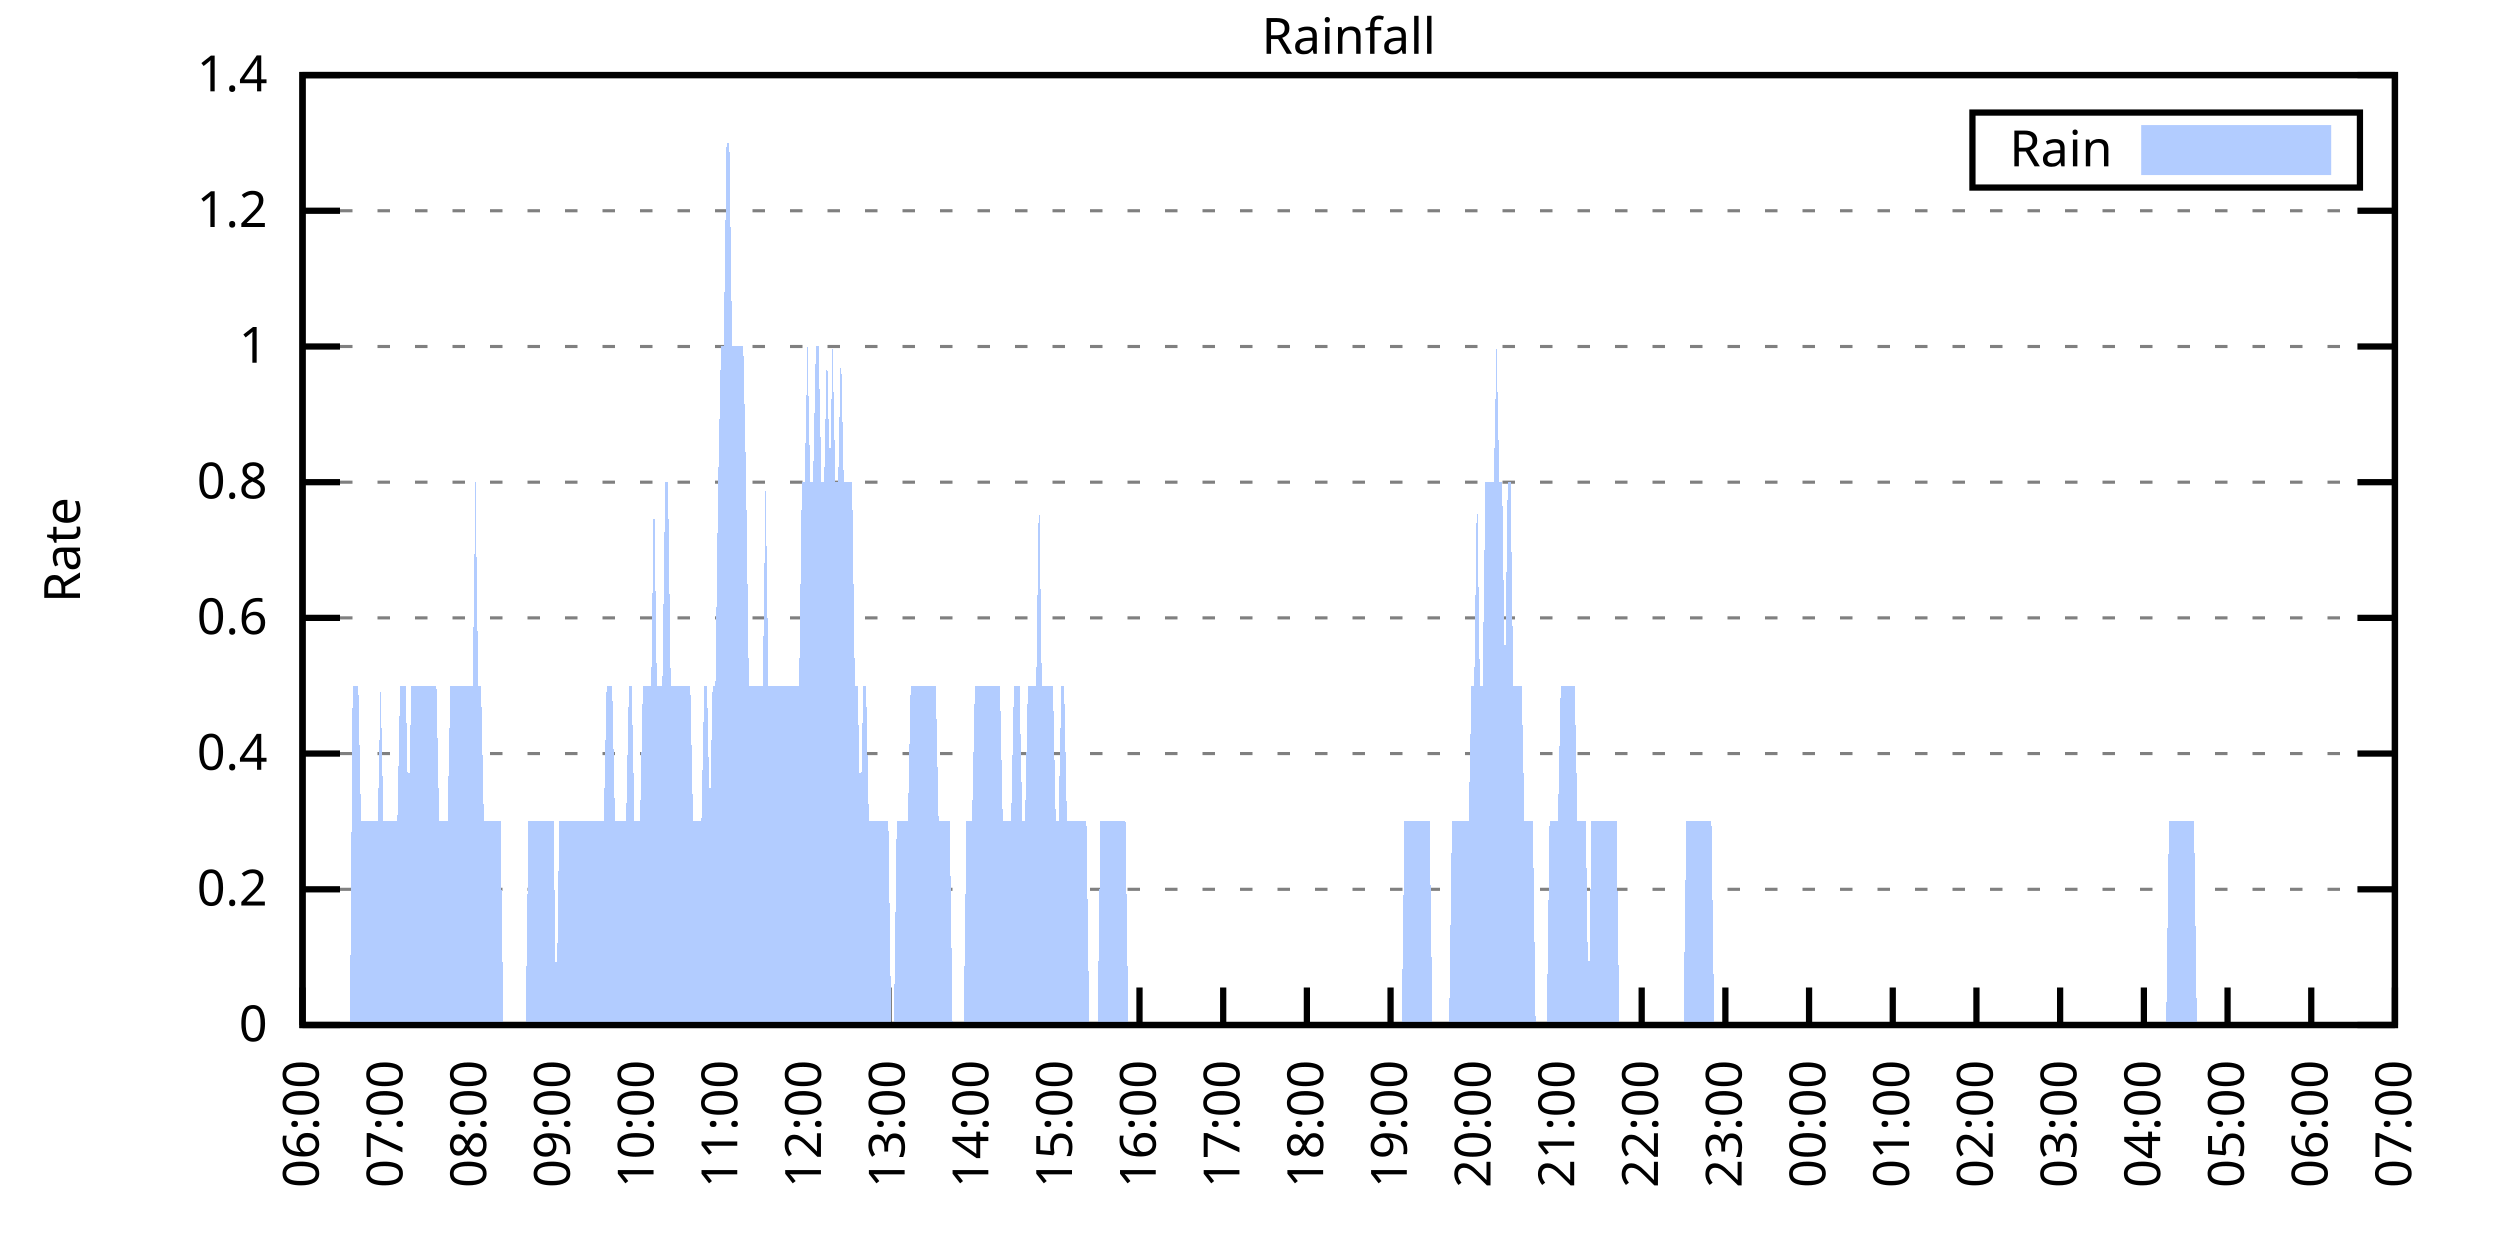
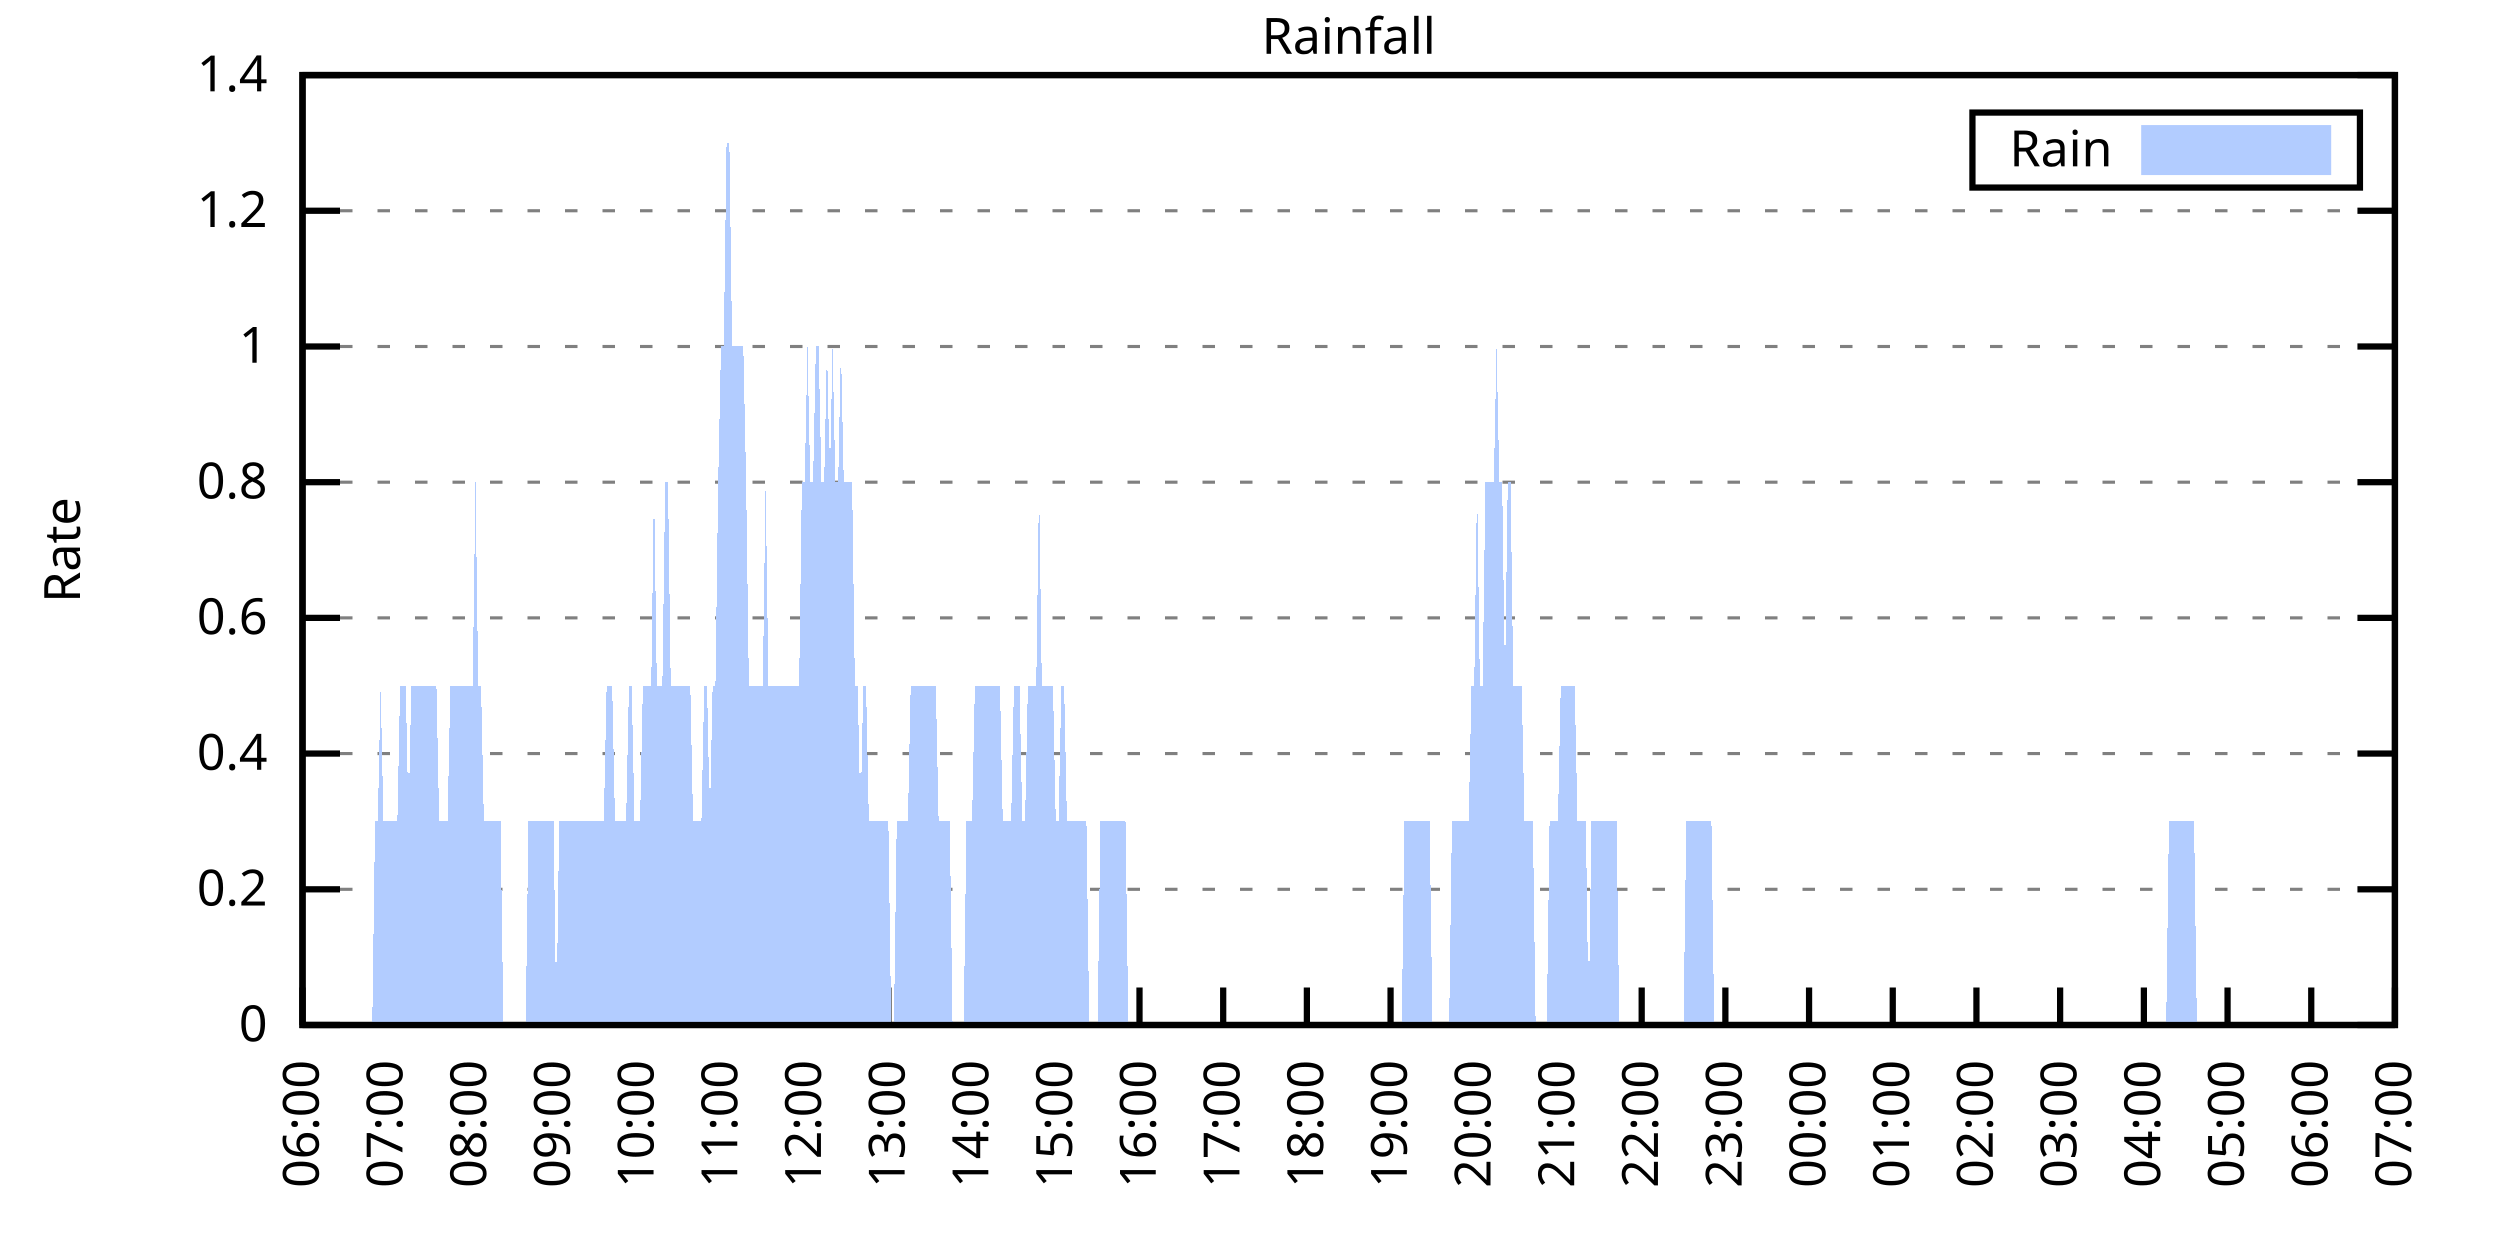
<svg xmlns="http://www.w3.org/2000/svg" xmlns:xlink="http://www.w3.org/1999/xlink" width="400" height="200" viewBox="0 0 400 200">
  <g id="gnuplot_canvas">
    <rect x="0" y="0" width="400" height="200" fill="none" />
    <defs>
      <circle id="gpDot" r="0.5" stroke-width="0.5" stroke="currentColor" />
      <path id="gpPt0" stroke-width="0.333" stroke="currentColor" d="M-1,0 h2 M0,-1 v2" />
      <path id="gpPt1" stroke-width="0.333" stroke="currentColor" d="M-1,-1 L1,1 M1,-1 L-1,1" />
      <path id="gpPt2" stroke-width="0.333" stroke="currentColor" d="M-1,0 L1,0 M0,-1 L0,1 M-1,-1 L1,1 M-1,1 L1,-1" />
      <rect id="gpPt3" stroke-width="0.333" stroke="currentColor" x="-1" y="-1" width="2" height="2" />
      <rect id="gpPt4" stroke-width="0.333" stroke="currentColor" fill="currentColor" x="-1" y="-1" width="2" height="2" />
      <circle id="gpPt5" stroke-width="0.333" stroke="currentColor" cx="0" cy="0" r="1" />
      <use xlink:href="#gpPt5" id="gpPt6" fill="currentColor" stroke="none" />
      <path id="gpPt7" stroke-width="0.333" stroke="currentColor" d="M0,-1.33 L-1.33,0.67 L1.33,0.67 z" />
      <use xlink:href="#gpPt7" id="gpPt8" fill="currentColor" stroke="none" />
      <use xlink:href="#gpPt7" id="gpPt9" stroke="currentColor" transform="rotate(180)" />
      <use xlink:href="#gpPt9" id="gpPt10" fill="currentColor" stroke="none" />
      <use xlink:href="#gpPt3" id="gpPt11" stroke="currentColor" transform="rotate(45)" />
      <use xlink:href="#gpPt11" id="gpPt12" fill="currentColor" stroke="none" />
      <path id="gpPt13" stroke-width="0.333" stroke="currentColor" d="M0,1.330 L1.265,0.411 L0.782,-1.067 L-0.782,-1.076 L-1.265,0.411 z" />
      <use xlink:href="#gpPt13" id="gpPt14" fill="currentColor" stroke="none" />
      <filter id="textbox" filterUnits="objectBoundingBox" x="0" y="0" height="1" width="1">
        <feFlood flood-color="white" flood-opacity="1" result="bgnd" />
        <feComposite in="SourceGraphic" in2="bgnd" operator="atop" />
      </filter>
      <filter id="greybox" filterUnits="objectBoundingBox" x="0" y="0" height="1" width="1">
        <feFlood flood-color="lightgrey" flood-opacity="1" result="grey" />
        <feComposite in="SourceGraphic" in2="grey" operator="atop" />
      </filter>
    </defs>
    <g fill="none" color="white" stroke="currentColor" stroke-width="1.00" stroke-linecap="butt" stroke-linejoin="miter">
</g>
    <g fill="none" color="black" stroke="currentColor" stroke-width="1.00" stroke-linecap="butt" stroke-linejoin="miter">
      <g stroke="none" shape-rendering="crispEdges">
        <polygon fill="rgb(255, 255, 255)" points="48.40,164.00 383.18,164.00 383.18,12.02 48.40,12.02 " />
      </g>
    </g>
    <g fill="none" color="black" stroke="currentColor" stroke-width="1.00" stroke-linecap="butt" stroke-linejoin="miter">
</g>
    <g fill="none" color="black" stroke="black" stroke-width="0.50" stroke-linecap="butt" stroke-linejoin="miter">
</g>
    <g fill="none" color="gray" stroke="currentColor" stroke-width="0.50" stroke-linecap="butt" stroke-linejoin="miter">
      <path stroke="gray" stroke-dasharray="2,4" class="gridline" d="M48.40,164.00 L383.19,164.00  " />
    </g>
    <g fill="none" color="gray" stroke="gray" stroke-width="1.00" stroke-linecap="butt" stroke-linejoin="miter">
</g>
    <g fill="none" color="black" stroke="currentColor" stroke-width="1.00" stroke-linecap="butt" stroke-linejoin="miter">
      <path stroke="black" d="M48.40,164.00 L54.40,164.00 M383.19,164.00 L377.19,164.00  " />
      <g transform="translate(42.80,166.60)" stroke="none" fill="black" font-family="Sans" font-size="8.00" text-anchor="end">
        <text>
          <tspan font-family="Sans"> 0</tspan>
        </text>
      </g>
    </g>
    <g fill="none" color="black" stroke="currentColor" stroke-width="1.00" stroke-linecap="butt" stroke-linejoin="miter">
</g>
    <g fill="none" color="black" stroke="black" stroke-width="0.50" stroke-linecap="butt" stroke-linejoin="miter">
</g>
    <g fill="none" color="gray" stroke="currentColor" stroke-width="0.50" stroke-linecap="butt" stroke-linejoin="miter">
      <path stroke="gray" stroke-dasharray="2,4" class="gridline" d="M48.40,142.29 L383.19,142.29  " />
    </g>
    <g fill="none" color="gray" stroke="gray" stroke-width="1.00" stroke-linecap="butt" stroke-linejoin="miter">
</g>
    <g fill="none" color="black" stroke="currentColor" stroke-width="1.00" stroke-linecap="butt" stroke-linejoin="miter">
      <path stroke="black" d="M48.40,142.29 L54.40,142.29 M383.19,142.29 L377.19,142.29  " />
      <g transform="translate(42.80,144.89)" stroke="none" fill="black" font-family="Sans" font-size="8.00" text-anchor="end">
        <text>
          <tspan font-family="Sans"> 0.2</tspan>
        </text>
      </g>
    </g>
    <g fill="none" color="black" stroke="currentColor" stroke-width="1.00" stroke-linecap="butt" stroke-linejoin="miter">
</g>
    <g fill="none" color="black" stroke="black" stroke-width="0.50" stroke-linecap="butt" stroke-linejoin="miter">
</g>
    <g fill="none" color="gray" stroke="currentColor" stroke-width="0.50" stroke-linecap="butt" stroke-linejoin="miter">
      <path stroke="gray" stroke-dasharray="2,4" class="gridline" d="M48.40,120.57 L383.19,120.57  " />
    </g>
    <g fill="none" color="gray" stroke="gray" stroke-width="1.00" stroke-linecap="butt" stroke-linejoin="miter">
</g>
    <g fill="none" color="black" stroke="currentColor" stroke-width="1.00" stroke-linecap="butt" stroke-linejoin="miter">
      <path stroke="black" d="M48.40,120.57 L54.40,120.57 M383.19,120.57 L377.19,120.57  " />
      <g transform="translate(42.80,123.17)" stroke="none" fill="black" font-family="Sans" font-size="8.00" text-anchor="end">
        <text>
          <tspan font-family="Sans"> 0.4</tspan>
        </text>
      </g>
    </g>
    <g fill="none" color="black" stroke="currentColor" stroke-width="1.00" stroke-linecap="butt" stroke-linejoin="miter">
</g>
    <g fill="none" color="black" stroke="black" stroke-width="0.50" stroke-linecap="butt" stroke-linejoin="miter">
</g>
    <g fill="none" color="gray" stroke="currentColor" stroke-width="0.50" stroke-linecap="butt" stroke-linejoin="miter">
      <path stroke="gray" stroke-dasharray="2,4" class="gridline" d="M48.40,98.86 L383.19,98.86  " />
    </g>
    <g fill="none" color="gray" stroke="gray" stroke-width="1.00" stroke-linecap="butt" stroke-linejoin="miter">
</g>
    <g fill="none" color="black" stroke="currentColor" stroke-width="1.00" stroke-linecap="butt" stroke-linejoin="miter">
      <path stroke="black" d="M48.40,98.86 L54.40,98.86 M383.19,98.86 L377.19,98.86  " />
      <g transform="translate(42.80,101.46)" stroke="none" fill="black" font-family="Sans" font-size="8.00" text-anchor="end">
        <text>
          <tspan font-family="Sans"> 0.6</tspan>
        </text>
      </g>
    </g>
    <g fill="none" color="black" stroke="currentColor" stroke-width="1.00" stroke-linecap="butt" stroke-linejoin="miter">
</g>
    <g fill="none" color="black" stroke="black" stroke-width="0.50" stroke-linecap="butt" stroke-linejoin="miter">
</g>
    <g fill="none" color="gray" stroke="currentColor" stroke-width="0.50" stroke-linecap="butt" stroke-linejoin="miter">
      <path stroke="gray" stroke-dasharray="2,4" class="gridline" d="M48.40,77.15 L383.19,77.15  " />
    </g>
    <g fill="none" color="gray" stroke="gray" stroke-width="1.00" stroke-linecap="butt" stroke-linejoin="miter">
</g>
    <g fill="none" color="black" stroke="currentColor" stroke-width="1.00" stroke-linecap="butt" stroke-linejoin="miter">
      <path stroke="black" d="M48.40,77.15 L54.40,77.15 M383.19,77.15 L377.19,77.15  " />
      <g transform="translate(42.80,79.75)" stroke="none" fill="black" font-family="Sans" font-size="8.00" text-anchor="end">
        <text>
          <tspan font-family="Sans"> 0.8</tspan>
        </text>
      </g>
    </g>
    <g fill="none" color="black" stroke="currentColor" stroke-width="1.00" stroke-linecap="butt" stroke-linejoin="miter">
</g>
    <g fill="none" color="black" stroke="black" stroke-width="0.50" stroke-linecap="butt" stroke-linejoin="miter">
</g>
    <g fill="none" color="gray" stroke="currentColor" stroke-width="0.50" stroke-linecap="butt" stroke-linejoin="miter">
      <path stroke="gray" stroke-dasharray="2,4" class="gridline" d="M48.40,55.44 L383.19,55.44  " />
    </g>
    <g fill="none" color="gray" stroke="gray" stroke-width="1.00" stroke-linecap="butt" stroke-linejoin="miter">
</g>
    <g fill="none" color="black" stroke="currentColor" stroke-width="1.00" stroke-linecap="butt" stroke-linejoin="miter">
      <path stroke="black" d="M48.40,55.44 L54.40,55.44 M383.19,55.44 L377.19,55.44  " />
      <g transform="translate(42.80,58.04)" stroke="none" fill="black" font-family="Sans" font-size="8.00" text-anchor="end">
        <text>
          <tspan font-family="Sans"> 1</tspan>
        </text>
      </g>
    </g>
    <g fill="none" color="black" stroke="currentColor" stroke-width="1.00" stroke-linecap="butt" stroke-linejoin="miter">
</g>
    <g fill="none" color="black" stroke="black" stroke-width="0.50" stroke-linecap="butt" stroke-linejoin="miter">
</g>
    <g fill="none" color="gray" stroke="currentColor" stroke-width="0.50" stroke-linecap="butt" stroke-linejoin="miter">
      <path stroke="gray" stroke-dasharray="2,4" class="gridline" d="M48.40,33.72 L383.19,33.72  " />
    </g>
    <g fill="none" color="gray" stroke="gray" stroke-width="1.00" stroke-linecap="butt" stroke-linejoin="miter">
</g>
    <g fill="none" color="black" stroke="currentColor" stroke-width="1.00" stroke-linecap="butt" stroke-linejoin="miter">
      <path stroke="black" d="M48.40,33.72 L54.40,33.72 M383.19,33.72 L377.19,33.72  " />
      <g transform="translate(42.80,36.32)" stroke="none" fill="black" font-family="Sans" font-size="8.00" text-anchor="end">
        <text>
          <tspan font-family="Sans"> 1.2</tspan>
        </text>
      </g>
    </g>
    <g fill="none" color="black" stroke="currentColor" stroke-width="1.00" stroke-linecap="butt" stroke-linejoin="miter">
</g>
    <g fill="none" color="black" stroke="black" stroke-width="0.50" stroke-linecap="butt" stroke-linejoin="miter">
</g>
    <g fill="none" color="gray" stroke="currentColor" stroke-width="0.50" stroke-linecap="butt" stroke-linejoin="miter">
      <path stroke="gray" stroke-dasharray="2,4" class="gridline" d="M48.40,12.01 L383.19,12.01  " />
    </g>
    <g fill="none" color="gray" stroke="gray" stroke-width="1.00" stroke-linecap="butt" stroke-linejoin="miter">
</g>
    <g fill="none" color="black" stroke="currentColor" stroke-width="1.00" stroke-linecap="butt" stroke-linejoin="miter">
      <path stroke="black" d="M48.40,12.01 L54.40,12.01 M383.19,12.01 L377.19,12.01  " />
      <g transform="translate(42.80,14.61)" stroke="none" fill="black" font-family="Sans" font-size="8.00" text-anchor="end">
        <text>
          <tspan font-family="Sans"> 1.4</tspan>
        </text>
      </g>
    </g>
    <g fill="none" color="black" stroke="currentColor" stroke-width="1.00" stroke-linecap="butt" stroke-linejoin="miter">
      <path stroke="black" d="M48.40,164.00 L48.40,158.00  " />
      <g transform="translate(51.00,169.60) rotate(270.00)" stroke="none" fill="black" font-family="Sans" font-size="8.00" text-anchor="end">
        <text>
          <tspan font-family="Sans">06:00</tspan>
        </text>
      </g>
    </g>
    <g fill="none" color="black" stroke="currentColor" stroke-width="1.00" stroke-linecap="butt" stroke-linejoin="miter">
      <path stroke="black" d="M61.79,164.00 L61.79,158.00  " />
      <g transform="translate(64.39,169.60) rotate(270.00)" stroke="none" fill="black" font-family="Sans" font-size="8.00" text-anchor="end">
        <text>
          <tspan font-family="Sans">07:00</tspan>
        </text>
      </g>
    </g>
    <g fill="none" color="black" stroke="currentColor" stroke-width="1.00" stroke-linecap="butt" stroke-linejoin="miter">
      <path stroke="black" d="M75.18,164.00 L75.18,158.00  " />
      <g transform="translate(77.78,169.60) rotate(270.00)" stroke="none" fill="black" font-family="Sans" font-size="8.00" text-anchor="end">
        <text>
          <tspan font-family="Sans">08:00</tspan>
        </text>
      </g>
    </g>
    <g fill="none" color="black" stroke="currentColor" stroke-width="1.00" stroke-linecap="butt" stroke-linejoin="miter">
      <path stroke="black" d="M88.57,164.00 L88.57,158.00  " />
      <g transform="translate(91.17,169.60) rotate(270.00)" stroke="none" fill="black" font-family="Sans" font-size="8.00" text-anchor="end">
        <text>
          <tspan font-family="Sans">09:00</tspan>
        </text>
      </g>
    </g>
    <g fill="none" color="black" stroke="currentColor" stroke-width="1.00" stroke-linecap="butt" stroke-linejoin="miter">
      <path stroke="black" d="M101.97,164.00 L101.97,158.00  " />
      <g transform="translate(104.57,169.60) rotate(270.00)" stroke="none" fill="black" font-family="Sans" font-size="8.00" text-anchor="end">
        <text>
          <tspan font-family="Sans">10:00</tspan>
        </text>
      </g>
    </g>
    <g fill="none" color="black" stroke="currentColor" stroke-width="1.00" stroke-linecap="butt" stroke-linejoin="miter">
      <path stroke="black" d="M115.36,164.00 L115.36,158.00  " />
      <g transform="translate(117.96,169.60) rotate(270.00)" stroke="none" fill="black" font-family="Sans" font-size="8.00" text-anchor="end">
        <text>
          <tspan font-family="Sans">11:00</tspan>
        </text>
      </g>
    </g>
    <g fill="none" color="black" stroke="currentColor" stroke-width="1.00" stroke-linecap="butt" stroke-linejoin="miter">
      <path stroke="black" d="M128.75,164.00 L128.75,158.00  " />
      <g transform="translate(131.35,169.60) rotate(270.00)" stroke="none" fill="black" font-family="Sans" font-size="8.00" text-anchor="end">
        <text>
          <tspan font-family="Sans">12:00</tspan>
        </text>
      </g>
    </g>
    <g fill="none" color="black" stroke="currentColor" stroke-width="1.00" stroke-linecap="butt" stroke-linejoin="miter">
      <path stroke="black" d="M142.14,164.00 L142.14,158.00  " />
      <g transform="translate(144.74,169.60) rotate(270.00)" stroke="none" fill="black" font-family="Sans" font-size="8.00" text-anchor="end">
        <text>
          <tspan font-family="Sans">13:00</tspan>
        </text>
      </g>
    </g>
    <g fill="none" color="black" stroke="currentColor" stroke-width="1.00" stroke-linecap="butt" stroke-linejoin="miter">
      <path stroke="black" d="M155.53,164.00 L155.53,158.00  " />
      <g transform="translate(158.13,169.60) rotate(270.00)" stroke="none" fill="black" font-family="Sans" font-size="8.00" text-anchor="end">
        <text>
          <tspan font-family="Sans">14:00</tspan>
        </text>
      </g>
    </g>
    <g fill="none" color="black" stroke="currentColor" stroke-width="1.00" stroke-linecap="butt" stroke-linejoin="miter">
      <path stroke="black" d="M168.92,164.00 L168.92,158.00  " />
      <g transform="translate(171.52,169.60) rotate(270.00)" stroke="none" fill="black" font-family="Sans" font-size="8.00" text-anchor="end">
        <text>
          <tspan font-family="Sans">15:00</tspan>
        </text>
      </g>
    </g>
    <g fill="none" color="black" stroke="currentColor" stroke-width="1.00" stroke-linecap="butt" stroke-linejoin="miter">
      <path stroke="black" d="M182.32,164.00 L182.32,158.00  " />
      <g transform="translate(184.92,169.60) rotate(270.00)" stroke="none" fill="black" font-family="Sans" font-size="8.00" text-anchor="end">
        <text>
          <tspan font-family="Sans">16:00</tspan>
        </text>
      </g>
    </g>
    <g fill="none" color="black" stroke="currentColor" stroke-width="1.00" stroke-linecap="butt" stroke-linejoin="miter">
      <path stroke="black" d="M195.71,164.00 L195.71,158.00  " />
      <g transform="translate(198.31,169.60) rotate(270.00)" stroke="none" fill="black" font-family="Sans" font-size="8.00" text-anchor="end">
        <text>
          <tspan font-family="Sans">17:00</tspan>
        </text>
      </g>
    </g>
    <g fill="none" color="black" stroke="currentColor" stroke-width="1.00" stroke-linecap="butt" stroke-linejoin="miter">
      <path stroke="black" d="M209.10,164.00 L209.10,158.00  " />
      <g transform="translate(211.70,169.60) rotate(270.00)" stroke="none" fill="black" font-family="Sans" font-size="8.00" text-anchor="end">
        <text>
          <tspan font-family="Sans">18:00</tspan>
        </text>
      </g>
    </g>
    <g fill="none" color="black" stroke="currentColor" stroke-width="1.00" stroke-linecap="butt" stroke-linejoin="miter">
      <path stroke="black" d="M222.49,164.00 L222.49,158.00  " />
      <g transform="translate(225.09,169.60) rotate(270.00)" stroke="none" fill="black" font-family="Sans" font-size="8.00" text-anchor="end">
        <text>
          <tspan font-family="Sans">19:00</tspan>
        </text>
      </g>
    </g>
    <g fill="none" color="black" stroke="currentColor" stroke-width="1.00" stroke-linecap="butt" stroke-linejoin="miter">
      <path stroke="black" d="M235.88,164.00 L235.88,158.00  " />
      <g transform="translate(238.48,169.60) rotate(270.00)" stroke="none" fill="black" font-family="Sans" font-size="8.00" text-anchor="end">
        <text>
          <tspan font-family="Sans">20:00</tspan>
        </text>
      </g>
    </g>
    <g fill="none" color="black" stroke="currentColor" stroke-width="1.00" stroke-linecap="butt" stroke-linejoin="miter">
      <path stroke="black" d="M249.27,164.00 L249.27,158.00  " />
      <g transform="translate(251.87,169.60) rotate(270.00)" stroke="none" fill="black" font-family="Sans" font-size="8.00" text-anchor="end">
        <text>
          <tspan font-family="Sans">21:00</tspan>
        </text>
      </g>
    </g>
    <g fill="none" color="black" stroke="currentColor" stroke-width="1.00" stroke-linecap="butt" stroke-linejoin="miter">
      <path stroke="black" d="M262.67,164.00 L262.67,158.00  " />
      <g transform="translate(265.27,169.60) rotate(270.00)" stroke="none" fill="black" font-family="Sans" font-size="8.00" text-anchor="end">
        <text>
          <tspan font-family="Sans">22:00</tspan>
        </text>
      </g>
    </g>
    <g fill="none" color="black" stroke="currentColor" stroke-width="1.00" stroke-linecap="butt" stroke-linejoin="miter">
      <path stroke="black" d="M276.06,164.00 L276.06,158.00  " />
      <g transform="translate(278.66,169.60) rotate(270.00)" stroke="none" fill="black" font-family="Sans" font-size="8.00" text-anchor="end">
        <text>
          <tspan font-family="Sans">23:00</tspan>
        </text>
      </g>
    </g>
    <g fill="none" color="black" stroke="currentColor" stroke-width="1.00" stroke-linecap="butt" stroke-linejoin="miter">
      <path stroke="black" d="M289.45,164.00 L289.45,158.00  " />
      <g transform="translate(292.05,169.60) rotate(270.00)" stroke="none" fill="black" font-family="Sans" font-size="8.00" text-anchor="end">
        <text>
          <tspan font-family="Sans">00:00</tspan>
        </text>
      </g>
    </g>
    <g fill="none" color="black" stroke="currentColor" stroke-width="1.00" stroke-linecap="butt" stroke-linejoin="miter">
      <path stroke="black" d="M302.84,164.00 L302.84,158.00  " />
      <g transform="translate(305.44,169.60) rotate(270.00)" stroke="none" fill="black" font-family="Sans" font-size="8.00" text-anchor="end">
        <text>
          <tspan font-family="Sans">01:00</tspan>
        </text>
      </g>
    </g>
    <g fill="none" color="black" stroke="currentColor" stroke-width="1.00" stroke-linecap="butt" stroke-linejoin="miter">
      <path stroke="black" d="M316.23,164.00 L316.23,158.00  " />
      <g transform="translate(318.83,169.60) rotate(270.00)" stroke="none" fill="black" font-family="Sans" font-size="8.00" text-anchor="end">
        <text>
          <tspan font-family="Sans">02:00</tspan>
        </text>
      </g>
    </g>
    <g fill="none" color="black" stroke="currentColor" stroke-width="1.00" stroke-linecap="butt" stroke-linejoin="miter">
      <path stroke="black" d="M329.62,164.00 L329.62,158.00  " />
      <g transform="translate(332.22,169.60) rotate(270.00)" stroke="none" fill="black" font-family="Sans" font-size="8.00" text-anchor="end">
        <text>
          <tspan font-family="Sans">03:00</tspan>
        </text>
      </g>
    </g>
    <g fill="none" color="black" stroke="currentColor" stroke-width="1.00" stroke-linecap="butt" stroke-linejoin="miter">
      <path stroke="black" d="M343.02,164.00 L343.02,158.00  " />
      <g transform="translate(345.62,169.60) rotate(270.00)" stroke="none" fill="black" font-family="Sans" font-size="8.00" text-anchor="end">
        <text>
          <tspan font-family="Sans">04:00</tspan>
        </text>
      </g>
    </g>
    <g fill="none" color="black" stroke="currentColor" stroke-width="1.00" stroke-linecap="butt" stroke-linejoin="miter">
      <path stroke="black" d="M356.41,164.00 L356.41,158.00  " />
      <g transform="translate(359.01,169.60) rotate(270.00)" stroke="none" fill="black" font-family="Sans" font-size="8.00" text-anchor="end">
        <text>
          <tspan font-family="Sans">05:00</tspan>
        </text>
      </g>
    </g>
    <g fill="none" color="black" stroke="currentColor" stroke-width="1.00" stroke-linecap="butt" stroke-linejoin="miter">
      <path stroke="black" d="M369.80,164.00 L369.80,158.00  " />
      <g transform="translate(372.40,169.60) rotate(270.00)" stroke="none" fill="black" font-family="Sans" font-size="8.00" text-anchor="end">
        <text>
          <tspan font-family="Sans">06:00</tspan>
        </text>
      </g>
    </g>
    <g fill="none" color="black" stroke="currentColor" stroke-width="1.00" stroke-linecap="butt" stroke-linejoin="miter">
      <path stroke="black" d="M383.19,164.00 L383.19,158.00  " />
      <g transform="translate(385.79,169.60) rotate(270.00)" stroke="none" fill="black" font-family="Sans" font-size="8.00" text-anchor="end">
        <text>
          <tspan font-family="Sans">07:00</tspan>
        </text>
      </g>
    </g>
    <g fill="none" color="black" stroke="currentColor" stroke-width="1.00" stroke-linecap="butt" stroke-linejoin="miter">
</g>
    <g fill="none" color="black" stroke="currentColor" stroke-width="1.00" stroke-linecap="butt" stroke-linejoin="miter">
      <path stroke="black" d="M48.40,12.01 L48.40,164.00 L383.19,164.00 L383.19,12.01 L48.40,12.01 Z  " />
    </g>
    <g fill="none" color="black" stroke="currentColor" stroke-width="1.00" stroke-linecap="butt" stroke-linejoin="miter">
</g>
    <g fill="none" color="black" stroke="currentColor" stroke-width="1.00" stroke-linecap="butt" stroke-linejoin="miter">
      <path stroke="black" d="M315.59,30.01 L315.59,18.01 L377.59,18.01 L377.59,30.01 L315.59,30.01 Z  " />
    </g>
    <g id="Rainfall_plot_1">
      <g fill="none" color="white" stroke="black" stroke-width="2.00" stroke-linecap="butt" stroke-linejoin="miter">
</g>
      <g fill="none" color="black" stroke="currentColor" stroke-width="2.00" stroke-linecap="butt" stroke-linejoin="miter">
        <g transform="translate(337.99,26.61)" stroke="none" fill="black" font-family="Sans" font-size="8.00" text-anchor="end">
          <text>
            <tspan font-family="Sans">Rain</tspan>
          </text>
        </g>
      </g>
      <g fill="none" color="black" stroke="currentColor" stroke-width="2.00" stroke-linecap="butt" stroke-linejoin="miter">
        <g stroke="none" shape-rendering="crispEdges">
          <polygon fill="rgb(178, 204, 255)" points="343.59,27.01 371.99,27.01 371.99,21.01 343.59,21.01 " />
        </g>
        <path stroke="rgb(178, 204, 255)" d="M343.59,27.01 L371.99,27.01 L371.99,21.01 L343.59,21.01 L343.59,27.01 Z  " />
      </g>
      <g fill="none" color="black" stroke="currentColor" stroke-width="2.00" stroke-linecap="butt" stroke-linejoin="miter">
        <g stroke="none" shape-rendering="crispEdges">
-           <polygon fill="rgb(178, 204, 255)" points="51.97,164.00 52.42,164.00 52.86,164.00 53.31,164.00 53.76,164.00 54.20,164.00 54.65,164.00 55.10,164.00 55.54,164.00 55.99,164.00 56.43,109.72 56.88,109.72 57.33,109.72 57.77,131.43 58.22,131.43 58.67,131.43 59.11,131.43 59.56,131.43 60.01,131.43 60.45,131.43 60.90,109.72 61.35,131.43 61.79,131.43 62.24,131.43 62.68,131.43 63.13,131.43 63.58,131.43 64.02,109.72 64.47,109.72 64.92,109.72 65.36,131.43 65.81,109.72 66.26,109.72 66.70,109.72 67.15,109.72 67.59,109.72 68.04,109.72 68.49,109.72 68.93,109.72 69.38,109.72 69.83,109.72 70.27,131.43 70.72,131.43 71.17,131.43 71.61,131.43 72.06,109.72 72.50,109.72 72.95,109.72 73.40,109.72 73.84,109.72 74.29,109.72 74.74,109.72 75.18,109.72 75.63,109.72 76.08,77.15 76.52,109.72 76.97,109.72 77.42,131.43 77.86,131.43 78.31,131.43 78.75,131.43 79.20,131.43 79.65,131.43 80.09,131.43 80.54,164.00 80.99,164.00 81.43,164.00 81.88,164.00 82.33,164.00 82.77,164.00 83.22,164.00 83.66,164.00 84.11,164.00 84.56,131.43 85.00,131.43 85.45,131.43 85.90,131.43 86.34,131.43 86.79,131.43 87.24,131.43 87.68,131.43 88.13,131.43 88.57,131.43 89.02,164.00 89.47,131.43 89.91,131.43 90.36,131.43 90.81,131.43 91.25,131.43 91.70,131.43 92.15,131.43 92.59,131.43 93.04,131.43 93.49,131.43 93.93,131.43 94.38,131.43 94.82,131.43 95.27,131.43 95.72,131.43 96.16,131.43 96.61,131.43 97.06,109.72 97.50,109.72 97.95,109.72 98.40,131.43 98.84,131.43 99.29,131.43 99.73,131.43 100.18,131.43 100.63,109.72 101.07,109.72 101.52,131.43 101.97,131.43 102.41,131.43 102.86,109.72 103.31,109.72 103.75,109.72 104.20,109.72 104.64,77.15 105.09,109.72 105.54,109.72 105.98,109.72 106.43,77.15 106.88,77.15 107.32,109.72 107.77,109.72 108.22,109.72 108.66,109.72 109.11,109.72 109.55,109.72 110.00,109.72 110.45,109.72 110.89,131.43 111.34,131.43 111.79,131.43 112.23,131.43 112.68,109.72 113.13,109.72 113.57,131.43 114.02,109.72 114.47,109.72 114.91,77.15 115.36,55.44 115.80,55.44 116.25,22.87 116.70,22.87 117.14,55.44 117.59,55.44 118.04,55.44 118.48,55.44 118.93,55.44 119.38,77.15 119.82,109.72 120.27,109.72 120.71,109.72 121.16,109.72 121.61,109.72 122.05,109.72 122.50,77.15 122.95,109.72 123.39,109.72 123.84,109.72 124.29,109.72 124.73,109.72 125.18,109.72 125.62,109.72 126.07,109.72 126.52,109.72 126.96,109.72 127.41,109.72 127.86,109.72 128.30,77.15 128.75,77.15 129.20,55.44 129.64,77.15 130.09,77.15 130.54,55.44 130.98,55.44 131.43,77.15 131.87,77.15 132.32,55.44 132.77,77.15 133.21,55.44 133.66,77.15 134.11,77.15 134.55,55.44 135.00,77.15 135.45,77.15 135.89,77.15 136.34,77.15 136.78,109.72 137.23,109.72 137.68,131.43 138.12,109.72 138.57,109.72 139.02,131.43 139.46,131.43 139.91,131.43 140.36,131.43 140.80,131.43 141.25,131.43 141.69,131.43 142.14,131.43 142.59,164.00 143.03,164.00 143.48,131.43 143.93,131.43 144.37,131.43 144.82,131.43 145.27,131.43 145.71,109.72 146.16,109.72 146.61,109.72 147.05,109.72 147.50,109.72 147.94,109.72 148.39,109.72 148.84,109.72 149.28,109.72 149.73,109.72 150.18,131.43 150.62,131.43 151.07,131.43 151.52,131.43 151.96,131.43 152.41,164.00 152.85,164.00 153.30,164.00 153.75,164.00 154.19,164.00 154.64,131.43 155.09,131.43 155.53,131.43 155.98,109.72 156.43,109.72 156.87,109.72 157.32,109.72 157.76,109.72 158.21,109.72 158.66,109.72 159.10,109.72 159.55,109.72 160.00,109.72 160.44,131.43 160.89,131.43 161.34,131.43 161.78,131.43 162.23,109.72 162.67,109.72 163.12,109.72 163.57,131.43 164.01,131.43 164.46,109.72 164.91,109.72 165.35,109.72 165.80,109.72 166.25,77.15 166.69,109.72 167.14,109.72 167.59,109.72 168.03,109.72 168.48,109.72 168.92,131.43 169.37,131.43 169.82,109.72 170.26,109.72 170.71,131.43 171.16,131.43 171.60,131.43 172.05,131.43 172.50,131.43 172.94,131.43 173.39,131.43 173.83,131.43 174.28,164.00 174.73,164.00 175.17,164.00 175.62,164.00 176.07,131.43 176.51,131.43 176.96,131.43 177.41,131.43 177.85,131.43 178.30,131.43 178.74,131.43 179.19,131.43 179.64,131.43 180.08,131.43 180.53,164.00 180.98,164.00 181.42,164.00 181.87,164.00 182.32,164.00 182.76,164.00 183.21,164.00 183.66,164.00 184.10,164.00 184.55,164.00 184.99,164.00 185.44,164.00 185.89,164.00 186.33,164.00 186.78,164.00 187.23,164.00 187.67,164.00 188.12,164.00 188.57,164.00 189.01,164.00 189.46,164.00 189.90,164.00 190.35,164.00 190.80,164.00 191.24,164.00 191.69,164.00 192.14,164.00 192.58,164.00 193.03,164.00 193.48,164.00 193.92,164.00 194.37,164.00 194.81,164.00 195.26,164.00 195.71,164.00 196.15,164.00 196.60,164.00 197.05,164.00 197.49,164.00 197.94,164.00 198.39,164.00 198.83,164.00 199.28,164.00 199.73,164.00 200.17,164.00 200.62,164.00 201.06,164.00 201.51,164.00 201.96,164.00 202.40,164.00 202.85,164.00 203.30,164.00 203.74,164.00 204.19,164.00 204.64,164.00 205.08,164.00 205.53,164.00 205.97,164.00 206.42,164.00 206.87,164.00 207.31,164.00 207.76,164.00 208.21,164.00 208.65,164.00 209.10,164.00 209.55,164.00 209.99,164.00 210.44,164.00 210.88,164.00 211.33,164.00 211.78,164.00 212.22,164.00 212.67,164.00 213.12,164.00 213.56,164.00 214.01,164.00 214.46,164.00 214.90,164.00 215.35,164.00 215.80,164.00 216.24,164.00 216.69,164.00 217.13,164.00 217.58,164.00 218.03,164.00 218.47,164.00 218.92,164.00 219.37,164.00 219.81,164.00 220.26,164.00 220.71,164.00 221.15,164.00 221.60,164.00 222.04,164.00 222.49,164.00 222.94,164.00 223.38,164.00 223.83,164.00 224.28,164.00 224.72,131.43 225.17,131.43 225.62,131.43 226.06,131.43 226.51,131.43 226.95,131.43 227.40,131.43 227.85,131.43 228.29,131.43 228.74,131.43 229.19,164.00 229.63,164.00 230.08,164.00 230.53,164.00 230.97,164.00 231.42,164.00 231.86,164.00 232.31,131.43 232.76,131.43 233.20,131.43 233.65,131.43 234.10,131.43 234.54,131.43 234.99,131.43 235.44,109.72 235.88,109.72 236.33,77.15 236.78,109.72 237.22,109.72 237.67,77.15 238.11,77.15 238.56,77.15 239.01,77.15 239.45,55.44 239.90,77.15 240.35,77.15 240.79,109.72 241.24,77.15 241.69,77.15 242.13,109.72 242.58,109.72 243.02,109.72 243.47,109.72 243.92,131.43 244.36,131.43 244.81,131.43 245.26,131.43 245.70,164.00 246.15,164.00 246.60,164.00 247.04,164.00 247.49,164.00 247.93,131.43 248.38,131.43 248.83,131.43 249.27,131.43 249.72,109.72 250.17,109.72 250.61,109.72 251.06,109.72 251.51,109.72 251.95,109.72 252.40,131.43 252.85,131.43 253.29,131.43 253.74,131.43 254.18,164.00 254.63,131.43 255.08,131.43 255.52,131.43 255.97,131.43 256.42,131.43 256.86,131.43 257.31,131.43 257.76,131.43 258.20,131.43 258.65,131.43 259.09,164.00 259.54,164.00 259.99,164.00 260.43,164.00 260.88,164.00 261.33,164.00 261.77,164.00 262.22,164.00 262.67,164.00 263.11,164.00 263.56,164.00 264.00,164.00 264.45,164.00 264.90,164.00 265.34,164.00 265.79,164.00 266.24,164.00 266.68,164.00 267.13,164.00 267.58,164.00 268.02,164.00 268.47,164.00 268.92,164.00 269.36,164.00 269.81,131.43 270.25,131.43 270.70,131.43 271.15,131.43 271.59,131.43 272.04,131.43 272.49,131.43 272.93,131.43 273.38,131.43 273.83,131.43 274.27,164.00 274.72,164.00 275.16,164.00 275.61,164.00 276.06,164.00 276.50,164.00 276.95,164.00 277.40,164.00 277.84,164.00 278.29,164.00 278.74,164.00 279.18,164.00 279.63,164.00 280.07,164.00 280.52,164.00 280.97,164.00 281.41,164.00 281.86,164.00 282.31,164.00 282.75,164.00 283.20,164.00 283.65,164.00 284.09,164.00 284.54,164.00 284.98,164.00 285.43,164.00 285.88,164.00 286.32,164.00 286.77,164.00 287.22,164.00 287.66,164.00 288.11,164.00 288.56,164.00 289.00,164.00 289.45,164.00 289.90,164.00 290.34,164.00 290.79,164.00 291.23,164.00 291.68,164.00 292.13,164.00 292.57,164.00 293.02,164.00 293.47,164.00 293.91,164.00 294.36,164.00 294.81,164.00 295.25,164.00 295.70,164.00 296.14,164.00 296.59,164.00 297.04,164.00 297.48,164.00 297.93,164.00 298.38,164.00 298.82,164.00 299.27,164.00 299.72,164.00 300.16,164.00 300.61,164.00 301.05,164.00 301.50,164.00 301.95,164.00 302.39,164.00 302.84,164.00 303.29,164.00 303.73,164.00 304.18,164.00 304.63,164.00 305.07,164.00 305.52,164.00 305.97,164.00 306.41,164.00 306.86,164.00 307.30,164.00 307.75,164.00 308.20,164.00 308.64,164.00 309.09,164.00 309.54,164.00 309.98,164.00 310.43,164.00 310.88,164.00 311.32,164.00 311.77,164.00 312.21,164.00 312.66,164.00 313.11,164.00 313.55,164.00 314.00,164.00 314.45,164.00 314.89,164.00 315.34,164.00 315.79,164.00 316.23,164.00 316.68,164.00 317.12,164.00 317.57,164.00 318.02,164.00 318.46,164.00 318.91,164.00 319.36,164.00 319.80,164.00 320.25,164.00 320.70,164.00 321.14,164.00 321.59,164.00 322.04,164.00 322.48,164.00 322.93,164.00 323.37,164.00 323.82,164.00 324.27,164.00 324.71,164.00 325.16,164.00 325.61,164.00 326.05,164.00 326.50,164.00 326.95,164.00 327.39,164.00 327.84,164.00 328.28,164.00 328.73,164.00 329.18,164.00 329.62,164.00 330.07,164.00 330.52,164.00 330.96,164.00 331.41,164.00 331.86,164.00 332.30,164.00 332.75,164.00 333.19,164.00 333.64,164.00 334.09,164.00 334.53,164.00 334.98,164.00 335.43,164.00 335.87,164.00 336.32,164.00 336.77,164.00 337.21,164.00 337.66,164.00 338.10,164.00 338.55,164.00 339.00,164.00 339.44,164.00 339.89,164.00 340.34,164.00 340.78,164.00 341.23,164.00 341.68,164.00 342.12,164.00 342.57,164.00 343.02,164.00 343.46,164.00 343.91,164.00 344.35,164.00 344.80,164.00 345.25,164.00 345.69,164.00 346.14,164.00 346.59,164.00 347.03,131.43 347.48,131.43 347.93,131.43 348.37,131.43 348.82,131.43 349.26,131.43 349.71,131.43 350.16,131.43 350.60,131.43 351.05,131.43 351.50,164.00 351.94,164.00 352.39,164.00 352.84,164.00 353.28,164.00 353.73,164.00 354.17,164.00 354.62,164.00 355.07,164.00 355.51,164.00 355.96,164.00 356.41,164.00 356.85,164.00 357.30,164.00 357.75,164.00 358.19,164.00 358.64,164.00 359.09,164.00 359.53,164.00 359.98,164.00 360.42,164.00 360.87,164.00 361.32,164.00 361.76,164.00 362.21,164.00 362.66,164.00 363.10,164.00 363.55,164.00 364.00,164.00 364.44,164.00 364.89,164.00 365.33,164.00 365.78,164.00 366.23,164.00 366.67,164.00 367.12,164.00 367.57,164.00 368.01,164.00 368.46,164.00 368.91,164.00 369.35,164.00 369.80,164.00 370.24,164.00 370.69,164.00 371.14,164.00 371.58,164.00 372.03,164.00 372.48,164.00 372.92,164.00 372.92,164.00 51.97,164.00 " />
+           <polygon fill="rgb(178, 204, 255)" points="55.54,164.00 55.99,164.00 56.43,164.00 56.88,164.00 57.33,164.00 57.77,164.00 58.22,164.00 58.67,164.00 59.11,164.00 59.56,164.00 60.01,131.43 60.45,131.43 60.90,109.72 61.35,131.43 61.79,131.43 62.24,131.43 62.68,131.43 63.13,131.43 63.58,131.43 64.02,109.72 64.47,109.72 64.92,109.72 65.36,131.43 65.81,109.72 66.26,109.72 66.70,109.72 67.15,109.72 67.59,109.72 68.04,109.72 68.49,109.72 68.93,109.72 69.38,109.72 69.83,109.72 70.27,131.43 70.72,131.43 71.17,131.43 71.61,131.43 72.06,109.72 72.50,109.72 72.95,109.72 73.40,109.72 73.84,109.72 74.29,109.72 74.74,109.72 75.18,109.72 75.63,109.72 76.08,77.15 76.52,109.72 76.97,109.72 77.42,131.43 77.86,131.43 78.31,131.43 78.75,131.43 79.20,131.43 79.65,131.43 80.09,131.43 80.54,164.00 80.99,164.00 81.43,164.00 81.88,164.00 82.33,164.00 82.77,164.00 83.22,164.00 83.66,164.00 84.11,164.00 84.56,131.43 85.00,131.43 85.45,131.43 85.90,131.43 86.34,131.43 86.79,131.43 87.24,131.43 87.68,131.43 88.13,131.43 88.57,131.43 89.02,164.00 89.47,131.43 89.91,131.43 90.36,131.43 90.81,131.43 91.25,131.43 91.70,131.43 92.15,131.43 92.59,131.43 93.04,131.43 93.49,131.43 93.93,131.43 94.38,131.43 94.82,131.43 95.27,131.43 95.72,131.43 96.16,131.43 96.61,131.43 97.06,109.72 97.50,109.72 97.95,109.72 98.40,131.43 98.84,131.43 99.29,131.43 99.73,131.43 100.18,131.43 100.63,109.72 101.07,109.72 101.52,131.43 101.97,131.43 102.41,131.43 102.86,109.72 103.31,109.72 103.75,109.72 104.20,109.72 104.64,77.15 105.09,109.72 105.54,109.72 105.98,109.72 106.43,77.15 106.88,77.15 107.32,109.72 107.77,109.72 108.22,109.72 108.66,109.72 109.11,109.72 109.55,109.72 110.00,109.72 110.45,109.72 110.89,131.43 111.34,131.43 111.79,131.43 112.23,131.43 112.68,109.72 113.13,109.72 113.57,131.43 114.02,109.72 114.47,109.72 114.91,77.15 115.36,55.44 115.80,55.44 116.25,22.87 116.70,22.87 117.14,55.44 117.59,55.44 118.04,55.44 118.48,55.44 118.93,55.44 119.38,77.15 119.82,109.72 120.27,109.72 120.71,109.72 121.16,109.72 121.61,109.72 122.05,109.72 122.50,77.15 122.95,109.72 123.39,109.72 123.84,109.72 124.29,109.72 124.73,109.72 125.18,109.72 125.62,109.72 126.07,109.72 126.52,109.72 126.96,109.72 127.41,109.72 127.86,109.72 128.30,77.15 128.75,77.15 129.20,55.44 129.64,77.15 130.09,77.15 130.54,55.44 130.98,55.44 131.43,77.15 131.87,77.15 132.32,55.44 132.77,77.15 133.21,55.44 133.66,77.15 134.11,77.15 134.55,55.44 135.00,77.15 135.45,77.15 135.89,77.15 136.34,77.15 136.78,109.72 137.23,109.72 137.68,131.43 138.12,109.72 138.57,109.72 139.02,131.43 139.46,131.43 139.91,131.43 140.36,131.43 140.80,131.43 141.25,131.43 141.69,131.43 142.14,131.43 142.59,164.00 143.03,164.00 143.48,131.43 143.93,131.43 144.37,131.43 144.82,131.43 145.27,131.43 145.71,109.72 146.16,109.72 146.61,109.72 147.05,109.72 147.50,109.72 147.94,109.72 148.39,109.72 148.84,109.72 149.28,109.72 149.73,109.72 150.18,131.43 150.62,131.43 151.07,131.43 151.52,131.43 151.96,131.43 152.41,164.00 152.85,164.00 153.30,164.00 153.75,164.00 154.19,164.00 154.64,131.43 155.09,131.43 155.53,131.43 155.98,109.72 156.43,109.72 156.87,109.72 157.32,109.72 157.76,109.72 158.21,109.72 158.66,109.72 159.10,109.72 159.55,109.72 160.00,109.72 160.44,131.43 160.89,131.43 161.34,131.43 161.78,131.43 162.23,109.72 162.67,109.72 163.12,109.72 163.57,131.43 164.01,131.43 164.46,109.72 164.91,109.72 165.35,109.72 165.80,109.72 166.25,77.15 166.69,109.72 167.14,109.72 167.59,109.72 168.03,109.72 168.48,109.72 168.92,131.43 169.37,131.43 169.82,109.72 170.26,109.72 170.71,131.43 171.16,131.43 171.60,131.43 172.05,131.43 172.50,131.43 172.94,131.43 173.39,131.43 173.83,131.43 174.28,164.00 174.73,164.00 175.17,164.00 175.62,164.00 176.07,131.43 176.51,131.43 176.96,131.43 177.41,131.43 177.85,131.43 178.30,131.43 178.74,131.43 179.19,131.43 179.64,131.43 180.08,131.43 180.53,164.00 180.98,164.00 181.42,164.00 181.87,164.00 182.32,164.00 182.76,164.00 183.21,164.00 183.66,164.00 184.10,164.00 184.55,164.00 184.99,164.00 185.44,164.00 185.89,164.00 186.33,164.00 186.78,164.00 187.23,164.00 187.67,164.00 188.12,164.00 188.57,164.00 189.01,164.00 189.46,164.00 189.90,164.00 190.35,164.00 190.80,164.00 191.24,164.00 191.69,164.00 192.14,164.00 192.58,164.00 193.03,164.00 193.48,164.00 193.92,164.00 194.37,164.00 194.81,164.00 195.26,164.00 195.71,164.00 196.15,164.00 196.60,164.00 197.05,164.00 197.49,164.00 197.94,164.00 198.39,164.00 198.83,164.00 199.28,164.00 199.73,164.00 200.17,164.00 200.62,164.00 201.06,164.00 201.51,164.00 201.96,164.00 202.40,164.00 202.85,164.00 203.30,164.00 203.74,164.00 204.19,164.00 204.64,164.00 205.08,164.00 205.53,164.00 205.97,164.00 206.42,164.00 206.87,164.00 207.31,164.00 207.76,164.00 208.21,164.00 208.65,164.00 209.10,164.00 209.55,164.00 209.99,164.00 210.44,164.00 210.88,164.00 211.33,164.00 211.78,164.00 212.22,164.00 212.67,164.00 213.12,164.00 213.56,164.00 214.01,164.00 214.46,164.00 214.90,164.00 215.35,164.00 215.80,164.00 216.24,164.00 216.69,164.00 217.13,164.00 217.58,164.00 218.03,164.00 218.47,164.00 218.92,164.00 219.37,164.00 219.81,164.00 220.26,164.00 220.71,164.00 221.15,164.00 221.60,164.00 222.04,164.00 222.49,164.00 222.94,164.00 223.38,164.00 223.83,164.00 224.28,164.00 224.72,131.43 225.17,131.43 225.62,131.43 226.06,131.43 226.51,131.43 226.95,131.43 227.40,131.43 227.85,131.43 228.29,131.43 228.74,131.43 229.19,164.00 229.63,164.00 230.08,164.00 230.53,164.00 230.97,164.00 231.42,164.00 231.86,164.00 232.31,131.43 232.76,131.43 233.20,131.43 233.65,131.43 234.10,131.43 234.54,131.43 234.99,131.43 235.44,109.72 235.88,109.72 236.33,77.15 236.78,109.72 237.22,109.72 237.67,77.15 238.11,77.15 238.56,77.15 239.01,77.15 239.45,55.44 239.90,77.15 240.35,77.15 240.79,109.72 241.24,77.15 241.69,77.15 242.13,109.72 242.58,109.72 243.02,109.72 243.47,109.72 243.92,131.43 244.36,131.43 244.81,131.43 245.26,131.43 245.70,164.00 246.15,164.00 246.60,164.00 247.04,164.00 247.49,164.00 247.93,131.43 248.38,131.43 248.83,131.43 249.27,131.43 249.72,109.72 250.17,109.72 250.61,109.72 251.06,109.72 251.51,109.72 251.95,109.72 252.40,131.43 252.85,131.43 253.29,131.43 253.74,131.43 254.18,164.00 254.63,131.43 255.08,131.43 255.52,131.43 255.97,131.43 256.42,131.43 256.86,131.43 257.31,131.43 257.76,131.43 258.20,131.43 258.65,131.43 259.09,164.00 259.54,164.00 259.99,164.00 260.43,164.00 260.88,164.00 261.33,164.00 261.77,164.00 262.22,164.00 262.67,164.00 263.11,164.00 263.56,164.00 264.00,164.00 264.45,164.00 264.90,164.00 265.34,164.00 265.79,164.00 266.24,164.00 266.68,164.00 267.13,164.00 267.58,164.00 268.02,164.00 268.47,164.00 268.92,164.00 269.36,164.00 269.81,131.43 270.25,131.43 270.70,131.43 271.15,131.43 271.59,131.43 272.04,131.43 272.49,131.43 272.93,131.43 273.38,131.43 273.83,131.43 274.27,164.00 274.72,164.00 275.16,164.00 275.61,164.00 276.06,164.00 276.50,164.00 276.95,164.00 277.40,164.00 277.84,164.00 278.29,164.00 278.74,164.00 279.18,164.00 279.63,164.00 280.07,164.00 280.52,164.00 280.97,164.00 281.41,164.00 281.86,164.00 282.31,164.00 282.75,164.00 283.20,164.00 283.65,164.00 284.09,164.00 284.54,164.00 284.98,164.00 285.43,164.00 285.88,164.00 286.32,164.00 286.77,164.00 287.22,164.00 287.66,164.00 288.11,164.00 288.56,164.00 289.00,164.00 289.45,164.00 289.90,164.00 290.34,164.00 290.79,164.00 291.23,164.00 291.68,164.00 292.13,164.00 292.57,164.00 293.02,164.00 293.47,164.00 293.91,164.00 294.36,164.00 294.81,164.00 295.25,164.00 295.70,164.00 296.14,164.00 296.59,164.00 297.04,164.00 297.48,164.00 297.93,164.00 298.38,164.00 298.82,164.00 299.27,164.00 299.72,164.00 300.16,164.00 300.61,164.00 301.05,164.00 301.50,164.00 301.95,164.00 302.39,164.00 302.84,164.00 303.29,164.00 303.73,164.00 304.18,164.00 304.63,164.00 305.07,164.00 305.52,164.00 305.97,164.00 306.41,164.00 306.86,164.00 307.30,164.00 307.75,164.00 308.20,164.00 308.64,164.00 309.09,164.00 309.54,164.00 309.98,164.00 310.43,164.00 310.88,164.00 311.32,164.00 311.77,164.00 312.21,164.00 312.66,164.00 313.11,164.00 313.55,164.00 314.00,164.00 314.45,164.00 314.89,164.00 315.34,164.00 315.79,164.00 316.23,164.00 316.68,164.00 317.12,164.00 317.57,164.00 318.02,164.00 318.46,164.00 318.91,164.00 319.36,164.00 319.80,164.00 320.25,164.00 320.70,164.00 321.14,164.00 321.59,164.00 322.04,164.00 322.48,164.00 322.93,164.00 323.37,164.00 323.82,164.00 324.27,164.00 324.71,164.00 325.16,164.00 325.61,164.00 326.05,164.00 326.50,164.00 326.95,164.00 327.39,164.00 327.84,164.00 328.28,164.00 328.73,164.00 329.18,164.00 329.62,164.00 330.07,164.00 330.52,164.00 330.96,164.00 331.41,164.00 331.86,164.00 332.30,164.00 332.75,164.00 333.19,164.00 333.64,164.00 334.09,164.00 334.53,164.00 334.98,164.00 335.43,164.00 335.87,164.00 336.32,164.00 336.77,164.00 337.21,164.00 337.66,164.00 338.10,164.00 338.55,164.00 339.00,164.00 339.44,164.00 339.89,164.00 340.34,164.00 340.78,164.00 341.23,164.00 341.68,164.00 342.12,164.00 342.57,164.00 343.02,164.00 343.46,164.00 343.91,164.00 344.35,164.00 344.80,164.00 345.25,164.00 345.69,164.00 346.14,164.00 346.59,164.00 347.03,131.43 347.48,131.43 347.93,131.43 348.37,131.43 348.82,131.43 349.26,131.43 349.71,131.43 350.16,131.43 350.60,131.43 351.05,131.43 351.50,164.00 351.94,164.00 352.39,164.00 352.84,164.00 353.28,164.00 353.73,164.00 354.17,164.00 354.62,164.00 355.07,164.00 355.51,164.00 355.96,164.00 356.41,164.00 356.85,164.00 357.30,164.00 357.75,164.00 358.19,164.00 358.64,164.00 359.09,164.00 359.53,164.00 359.98,164.00 360.42,164.00 360.87,164.00 361.32,164.00 361.76,164.00 362.21,164.00 362.66,164.00 363.10,164.00 363.55,164.00 364.00,164.00 364.44,164.00 364.89,164.00 365.33,164.00 365.78,164.00 366.23,164.00 366.67,164.00 367.12,164.00 367.57,164.00 368.01,164.00 368.46,164.00 368.91,164.00 369.35,164.00 369.80,164.00 370.24,164.00 370.69,164.00 371.14,164.00 371.58,164.00 372.03,164.00 372.48,164.00 372.92,164.00 373.37,164.00 373.82,164.00 374.26,164.00 374.71,164.00 375.16,164.00 375.60,164.00 376.05,164.00 376.49,164.00 376.49,164.00 55.54,164.00 " />
        </g>
      </g>
    </g>
    <g fill="none" color="black" stroke="currentColor" stroke-width="2.00" stroke-linecap="butt" stroke-linejoin="miter">
</g>
    <g fill="none" color="black" stroke="black" stroke-width="1.00" stroke-linecap="butt" stroke-linejoin="miter">
</g>
    <g fill="none" color="black" stroke="currentColor" stroke-width="1.00" stroke-linecap="butt" stroke-linejoin="miter">
      <path stroke="black" d="M48.40,12.01 L48.40,164.00 L383.19,164.00 L383.19,12.01 L48.40,12.01 Z  " />
      <g transform="translate(12.80,88.01) rotate(270.00)" stroke="none" fill="black" font-family="Sans" font-size="8.00" text-anchor="middle">
        <text>
          <tspan font-family="Sans">Rate</tspan>
        </text>
      </g>
    </g>
    <g fill="none" color="black" stroke="currentColor" stroke-width="1.00" stroke-linecap="butt" stroke-linejoin="miter">
</g>
    <g fill="none" color="black" stroke="currentColor" stroke-width="1.00" stroke-linecap="butt" stroke-linejoin="miter">
      <g transform="translate(215.79,8.61)" stroke="none" fill="black" font-family="Sans" font-size="8.00" text-anchor="middle">
        <text>
          <tspan font-family="Sans">Rainfall</tspan>
        </text>
      </g>
    </g>
    <g fill="none" color="black" stroke="currentColor" stroke-width="1.00" stroke-linecap="butt" stroke-linejoin="miter">
</g>
  </g>
</svg>
